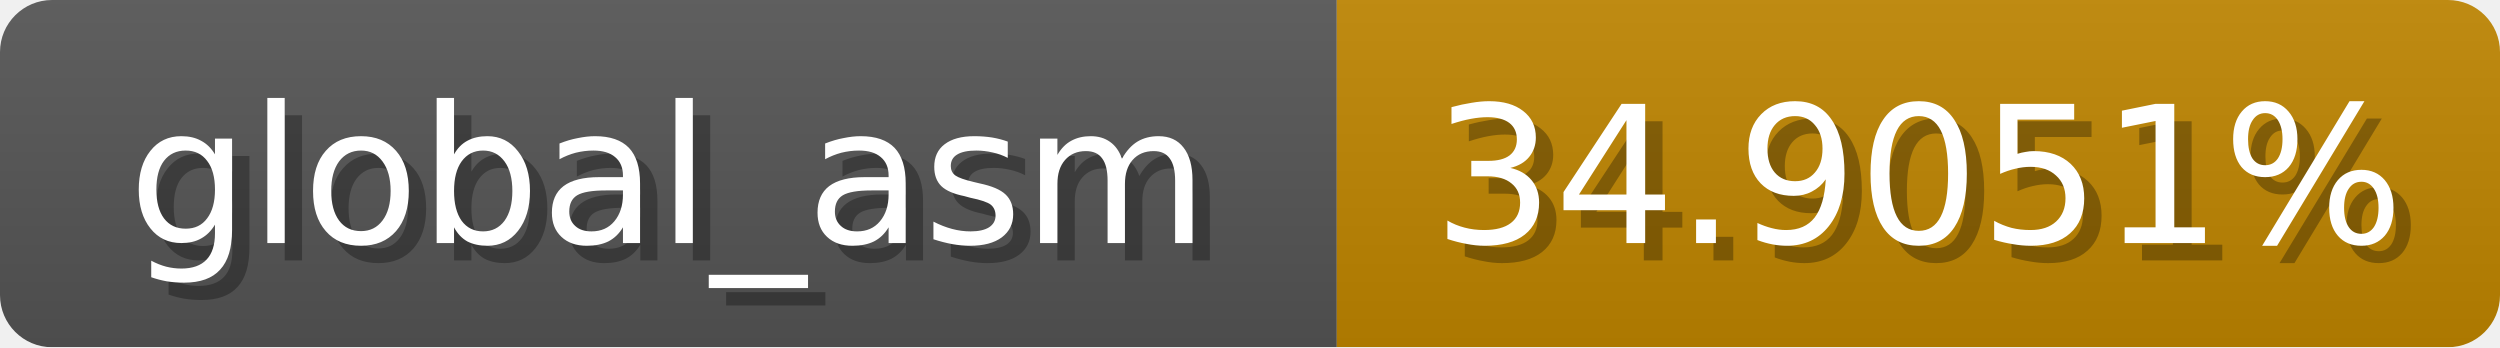
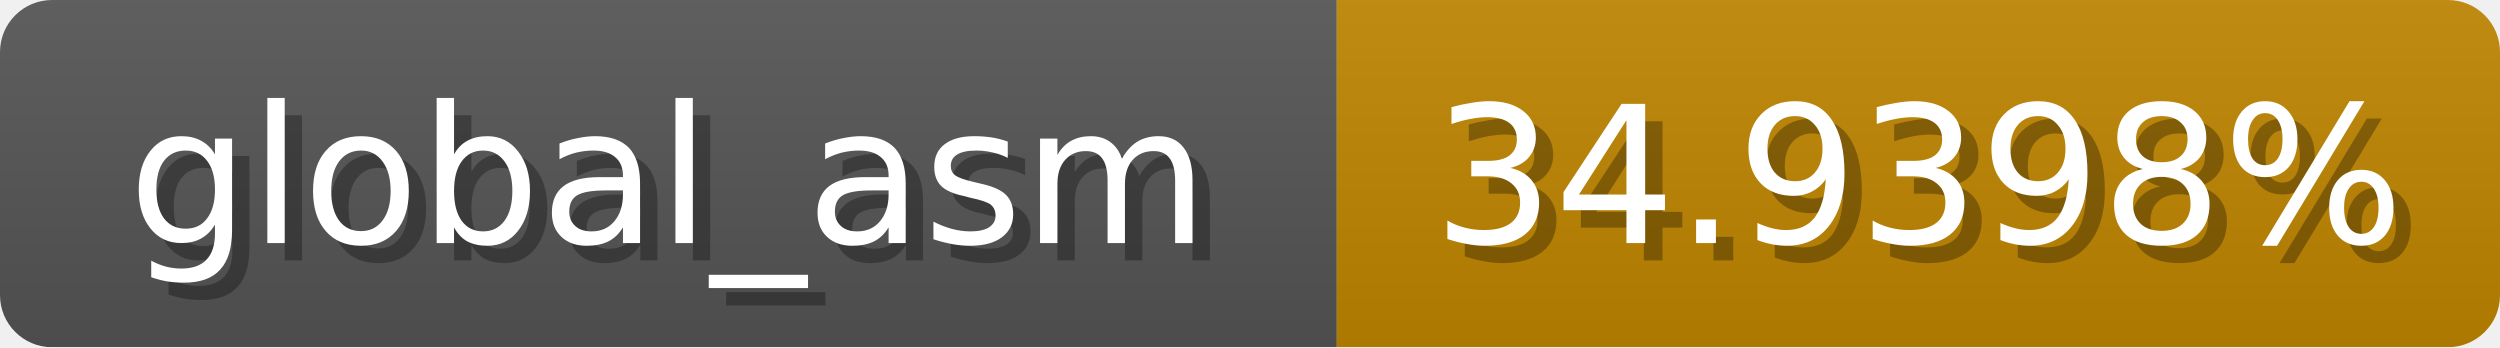
<svg xmlns="http://www.w3.org/2000/svg" width="144" height="20">
  <linearGradient id="b" x2="0" y2="100%">
    <stop offset="0" stop-color="#bbb" stop-opacity=".1" />
    <stop offset="1" stop-opacity=".1" />
  </linearGradient>
  <mask id="anybadge_1">
    <rect width="144" height="20" rx="3" fill="#fff" />
  </mask>
  <g mask="url(#anybadge_1)">
    <path fill="#555" d="M0 0h77v20H0z" />
    <path fill="#c08600" d="M77 0h67v20H77z" />
    <path fill="url(#b)" d="M0 0h144v20H0z" />
  </g>
  <g fill="#fff" text-anchor="middle" font-family="DejaVu Sans,Verdana,Geneva,sans-serif" font-size="11">
    <text x="39.5" y="15" fill="#010101" fill-opacity=".3">global_asm</text>
    <text x="38.5" y="14">global_asm</text>
  </g>
  <g fill="#fff" text-anchor="middle" font-family="DejaVu Sans,Verdana,Geneva,sans-serif" font-size="11">
-     <text x="111.5" y="15" fill="#010101" fill-opacity=".3">34.9051%</text>
-     <text x="110.5" y="14">34.9051%</text>
+     <text x="111.5" y="15" fill="#010101" fill-opacity=".3">34.9398%</text>
+     <text x="110.5" y="14">34.9398%</text>
  </g>
</svg>
